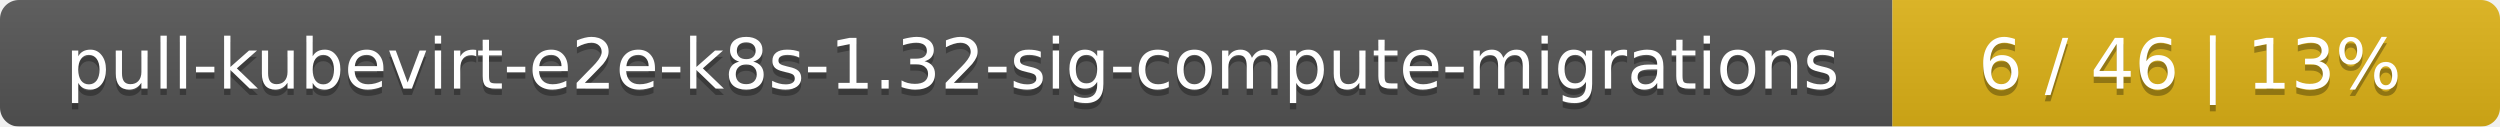
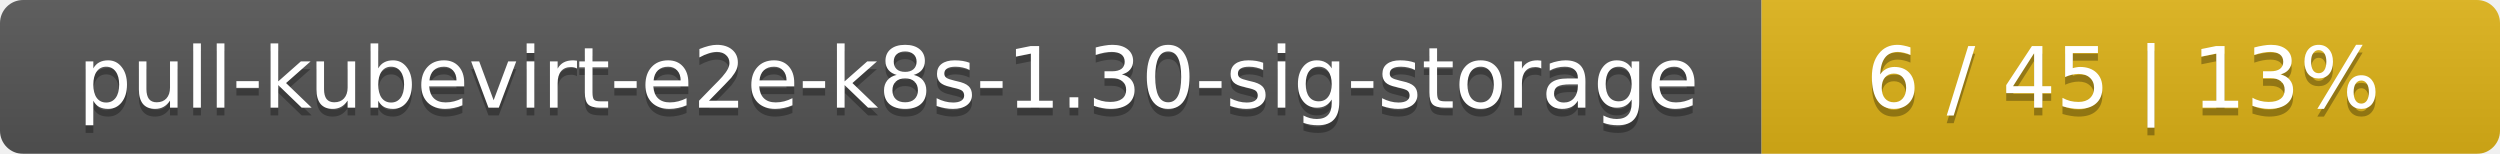
- <svg xmlns="http://www.w3.org/2000/svg" width="395" height="20">
+ <svg xmlns="http://www.w3.org/2000/svg" width="325" height="20">
  <linearGradient id="smooth" x2="0" y2="100%">
    <stop offset="0" stop-color="#bbb" stop-opacity=".1" />
    <stop offset="1" stop-opacity=".1" />
  </linearGradient>
  <mask id="round">
-     <rect width="395" height="20" rx="3" fill="#fff" />
+     <rect width="325" height="20" rx="3" fill="#fff" />
  </mask>
  <g mask="url(#round)">
-     <rect width="299" height="20" fill="#555" />
-     <rect x="299" width="96" height="20" fill="#dfb317" />
-     <rect width="395" height="20" fill="url(#smooth)" />
+     <rect width="229" height="20" fill="#555" />
+     <rect x="229" width="96" height="20" fill="#dfb317" />
+     <rect width="325" height="20" fill="url(#smooth)" />
  </g>
  <g fill="#fff" text-anchor="middle" font-family="DejaVu Sans,Verdana,Geneva,sans-serif" font-size="11">
-     <text x="150.5" y="15" fill="#010101" fill-opacity=".3">pull-kubevirt-e2e-k8s-1.32-sig-compute-migrations</text>
-     <text x="150.5" y="14">pull-kubevirt-e2e-k8s-1.32-sig-compute-migrations</text>
-     <text x="346" y="15" fill="#010101" fill-opacity=".3">6 / 46    |    13%</text>
-     <text x="346" y="14">6 / 46    |    13%</text>
+     <text x="115.5" y="15" fill="#010101" fill-opacity=".3">pull-kubevirt-e2e-k8s-1.30-sig-storage</text>
+     <text x="115.5" y="14">pull-kubevirt-e2e-k8s-1.30-sig-storage</text>
+     <text x="276" y="15" fill="#010101" fill-opacity=".3">6 / 45    |    13%</text>
+     <text x="276" y="14">6 / 45    |    13%</text>
  </g>
</svg>
